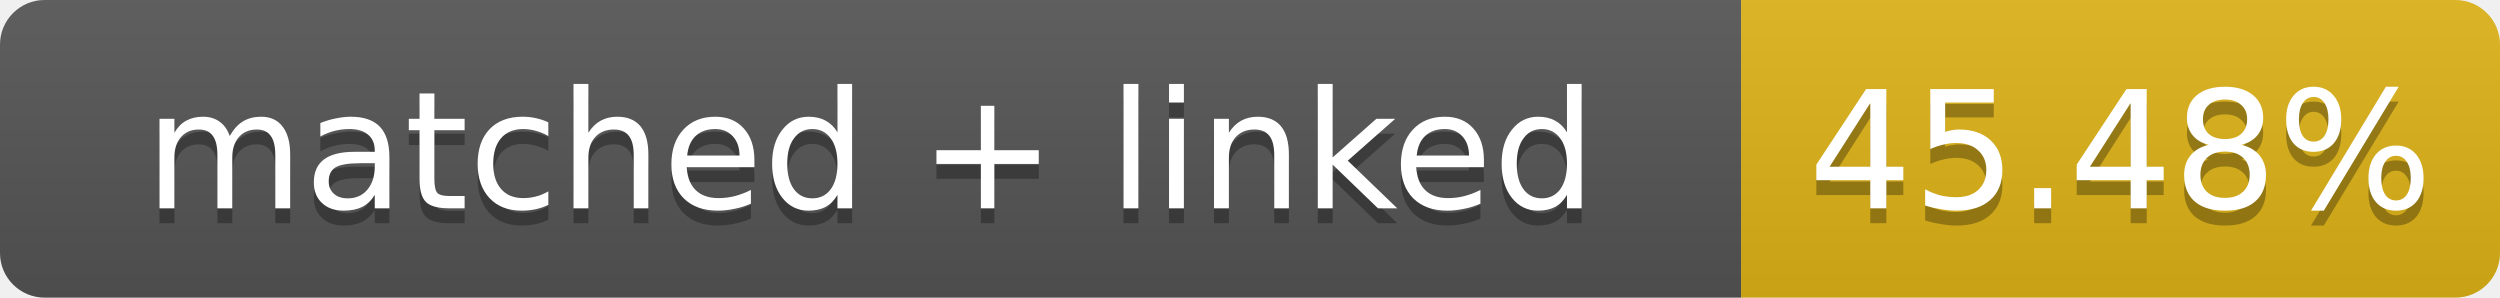
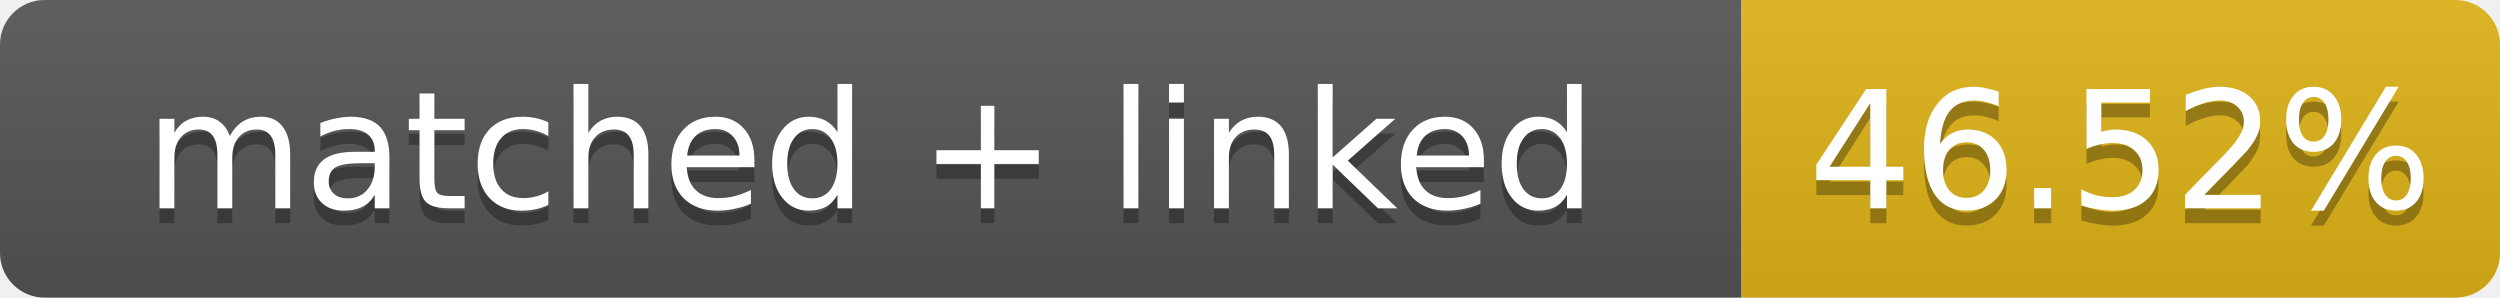
- <svg xmlns="http://www.w3.org/2000/svg" width="168" height="20" role="img" aria-label="matched + linked: 45.48%">
+ <svg xmlns="http://www.w3.org/2000/svg" width="168" height="20" role="img" aria-label="matched + linked: 46.52%">
  <linearGradient id="s" x2="0" y2="100%">
    <stop offset="0" stop-color="#bbb" stop-opacity=".1" />
    <stop offset="1" stop-opacity=".1" />
  </linearGradient>
  <clipPath id="r">
    <rect width="168" height="20" rx="3" fill="#fff" />
  </clipPath>
  <g clip-path="url(#r)">
    <rect width="117" height="20" fill="#555" />
    <rect x="117" width="51" height="20" fill="#dfb317" />
    <rect width="168" height="20" fill="url(#s)" />
  </g>
  <g fill="#fff" text-anchor="middle" font-family="Verdana,Geneva,DejaVu Sans,sans-serif" font-size="11">
    <text x="58.5" y="15" fill="#010101" fill-opacity=".3">matched + linked</text>
    <text x="58.5" y="14">matched + linked</text>
-     <text x="142.5" y="15" fill="#010101" fill-opacity=".3">45.48%</text>
-     <text x="142.5" y="14">45.48%</text>
+     <text x="142.5" y="15" fill="#010101" fill-opacity=".3">46.52%</text>
+     <text x="142.5" y="14">46.52%</text>
  </g>
</svg>
